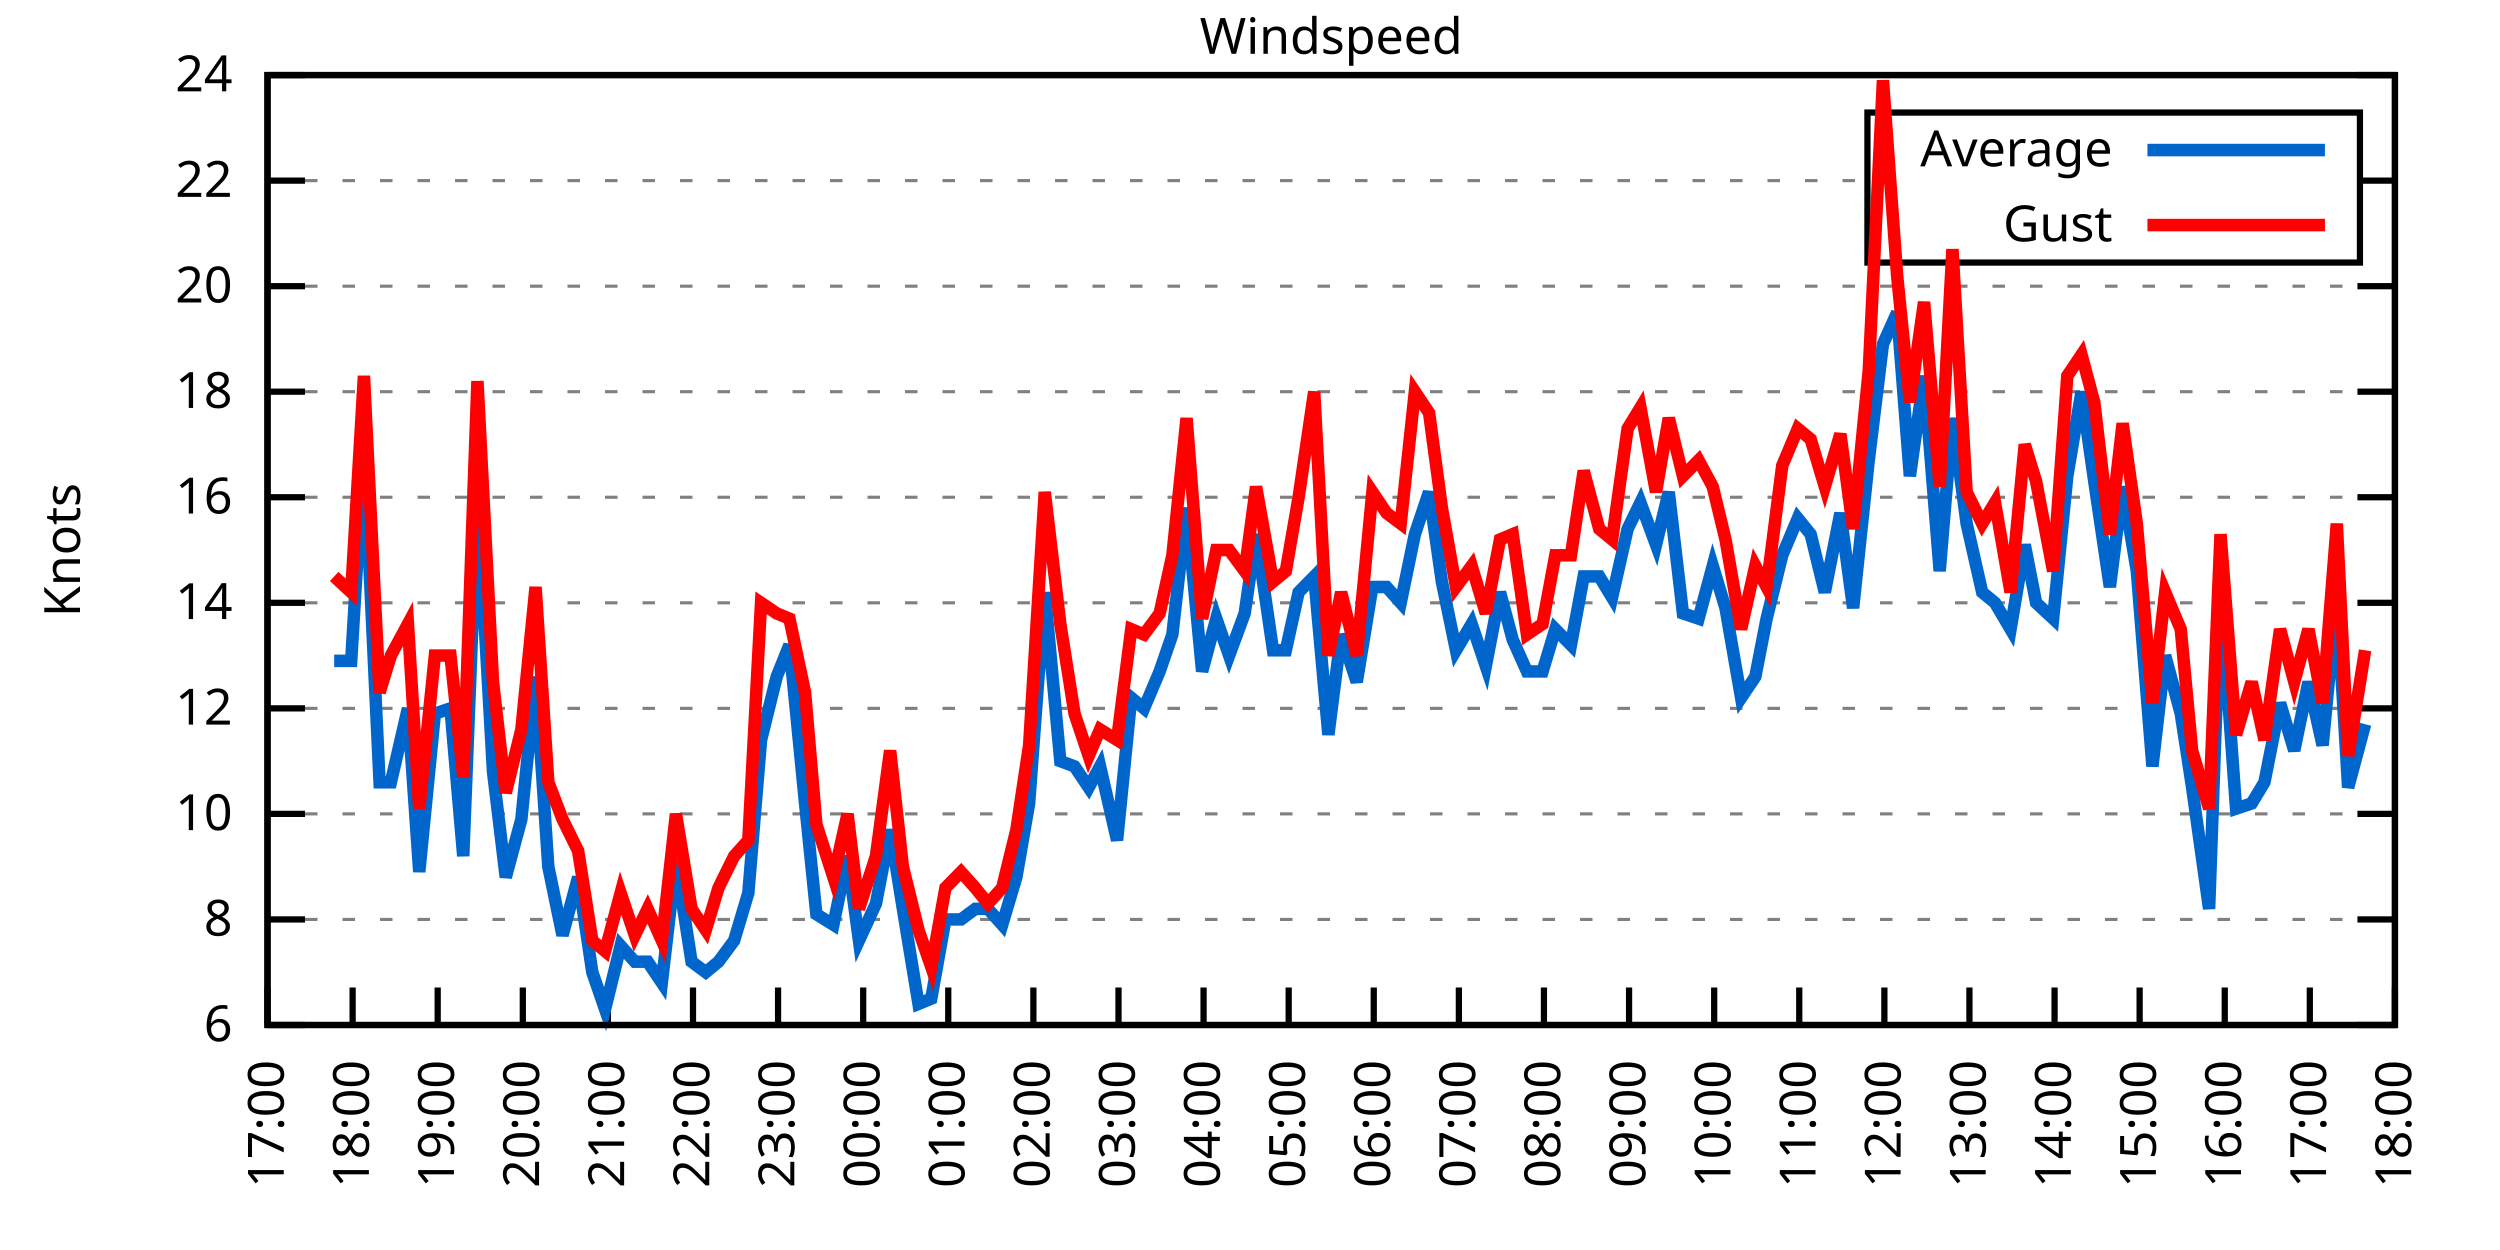
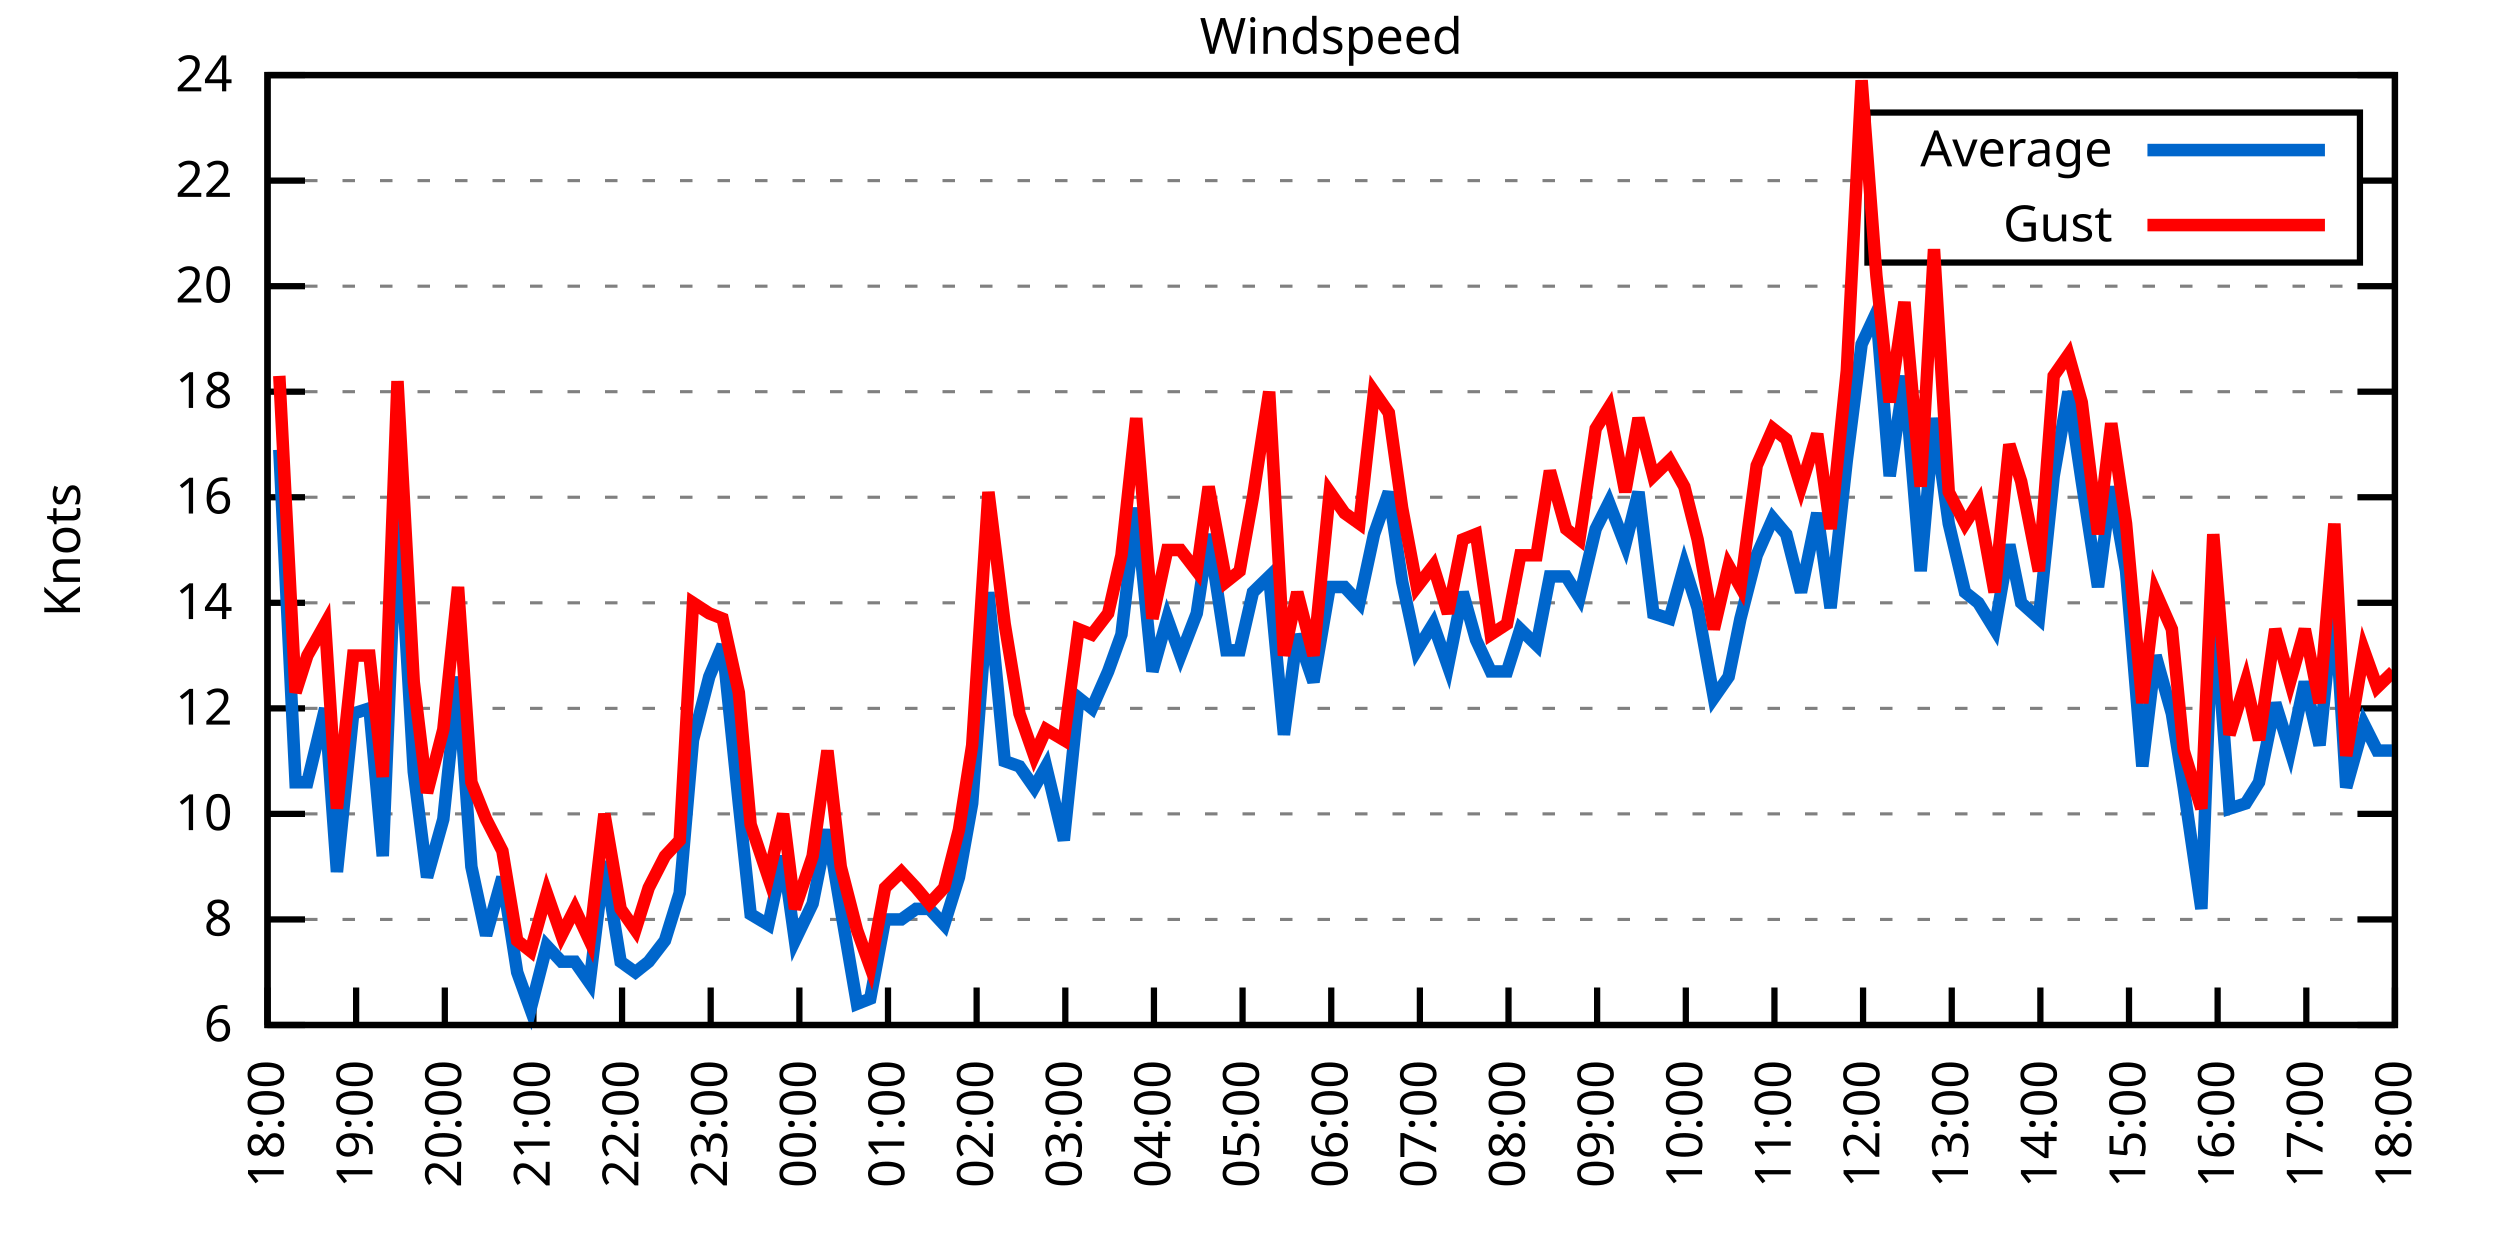
<svg xmlns="http://www.w3.org/2000/svg" xmlns:xlink="http://www.w3.org/1999/xlink" width="400" height="200" viewBox="0 0 400 200">
  <g id="gnuplot_canvas">
    <rect x="0" y="0" width="400" height="200" fill="none" />
    <defs>
      <circle id="gpDot" r="0.5" stroke-width="0.5" stroke="currentColor" />
      <path id="gpPt0" stroke-width="0.333" stroke="currentColor" d="M-1,0 h2 M0,-1 v2" />
      <path id="gpPt1" stroke-width="0.333" stroke="currentColor" d="M-1,-1 L1,1 M1,-1 L-1,1" />
      <path id="gpPt2" stroke-width="0.333" stroke="currentColor" d="M-1,0 L1,0 M0,-1 L0,1 M-1,-1 L1,1 M-1,1 L1,-1" />
      <rect id="gpPt3" stroke-width="0.333" stroke="currentColor" x="-1" y="-1" width="2" height="2" />
      <rect id="gpPt4" stroke-width="0.333" stroke="currentColor" fill="currentColor" x="-1" y="-1" width="2" height="2" />
      <circle id="gpPt5" stroke-width="0.333" stroke="currentColor" cx="0" cy="0" r="1" />
      <use xlink:href="#gpPt5" id="gpPt6" fill="currentColor" stroke="none" />
      <path id="gpPt7" stroke-width="0.333" stroke="currentColor" d="M0,-1.33 L-1.33,0.67 L1.33,0.67 z" />
      <use xlink:href="#gpPt7" id="gpPt8" fill="currentColor" stroke="none" />
      <use xlink:href="#gpPt7" id="gpPt9" stroke="currentColor" transform="rotate(180)" />
      <use xlink:href="#gpPt9" id="gpPt10" fill="currentColor" stroke="none" />
      <use xlink:href="#gpPt3" id="gpPt11" stroke="currentColor" transform="rotate(45)" />
      <use xlink:href="#gpPt11" id="gpPt12" fill="currentColor" stroke="none" />
      <path id="gpPt13" stroke-width="0.333" stroke="currentColor" d="M0,1.330 L1.265,0.411 L0.782,-1.067 L-0.782,-1.076 L-1.265,0.411 z" />
      <use xlink:href="#gpPt13" id="gpPt14" fill="currentColor" stroke="none" />
      <filter id="textbox" filterUnits="objectBoundingBox" x="0" y="0" height="1" width="1">
        <feFlood flood-color="white" flood-opacity="1" result="bgnd" />
        <feComposite in="SourceGraphic" in2="bgnd" operator="atop" />
      </filter>
      <filter id="greybox" filterUnits="objectBoundingBox" x="0" y="0" height="1" width="1">
        <feFlood flood-color="lightgrey" flood-opacity="1" result="grey" />
        <feComposite in="SourceGraphic" in2="grey" operator="atop" />
      </filter>
    </defs>
    <g fill="none" color="white" stroke="currentColor" stroke-width="1.00" stroke-linecap="butt" stroke-linejoin="miter">
</g>
    <g fill="none" color="black" stroke="currentColor" stroke-width="1.00" stroke-linecap="butt" stroke-linejoin="miter">
      <g stroke="none" shape-rendering="crispEdges">
        <polygon fill="rgb(255, 255, 255)" points="42.80,164.00 383.18,164.00 383.18,12.02 42.80,12.02 " />
      </g>
    </g>
    <g fill="none" color="black" stroke="currentColor" stroke-width="1.00" stroke-linecap="butt" stroke-linejoin="miter">
</g>
    <g fill="none" color="black" stroke="black" stroke-width="0.50" stroke-linecap="butt" stroke-linejoin="miter">
</g>
    <g fill="none" color="gray" stroke="currentColor" stroke-width="0.50" stroke-linecap="butt" stroke-linejoin="miter">
      <path stroke="gray" stroke-dasharray="2,4" class="gridline" d="M42.80,164.00 L383.19,164.00  " />
    </g>
    <g fill="none" color="gray" stroke="gray" stroke-width="1.00" stroke-linecap="butt" stroke-linejoin="miter">
</g>
    <g fill="none" color="black" stroke="currentColor" stroke-width="1.00" stroke-linecap="butt" stroke-linejoin="miter">
      <path stroke="black" d="M42.80,164.00 L48.80,164.00 M383.19,164.00 L377.19,164.00  " />
      <g transform="translate(37.20,166.60)" stroke="none" fill="black" font-family="Sans" font-size="8.00" text-anchor="end">
        <text>
          <tspan font-family="Sans"> 6</tspan>
        </text>
      </g>
    </g>
    <g fill="none" color="black" stroke="currentColor" stroke-width="1.00" stroke-linecap="butt" stroke-linejoin="miter">
</g>
    <g fill="none" color="black" stroke="black" stroke-width="0.50" stroke-linecap="butt" stroke-linejoin="miter">
</g>
    <g fill="none" color="gray" stroke="currentColor" stroke-width="0.50" stroke-linecap="butt" stroke-linejoin="miter">
      <path stroke="gray" stroke-dasharray="2,4" class="gridline" d="M42.80,147.11 L383.19,147.11  " />
    </g>
    <g fill="none" color="gray" stroke="gray" stroke-width="1.00" stroke-linecap="butt" stroke-linejoin="miter">
</g>
    <g fill="none" color="black" stroke="currentColor" stroke-width="1.00" stroke-linecap="butt" stroke-linejoin="miter">
      <path stroke="black" d="M42.80,147.11 L48.80,147.11 M383.19,147.11 L377.19,147.11  " />
      <g transform="translate(37.20,149.71)" stroke="none" fill="black" font-family="Sans" font-size="8.00" text-anchor="end">
        <text>
          <tspan font-family="Sans"> 8</tspan>
        </text>
      </g>
    </g>
    <g fill="none" color="black" stroke="currentColor" stroke-width="1.00" stroke-linecap="butt" stroke-linejoin="miter">
</g>
    <g fill="none" color="black" stroke="black" stroke-width="0.50" stroke-linecap="butt" stroke-linejoin="miter">
</g>
    <g fill="none" color="gray" stroke="currentColor" stroke-width="0.50" stroke-linecap="butt" stroke-linejoin="miter">
      <path stroke="gray" stroke-dasharray="2,4" class="gridline" d="M42.80,130.22 L383.19,130.22  " />
    </g>
    <g fill="none" color="gray" stroke="gray" stroke-width="1.00" stroke-linecap="butt" stroke-linejoin="miter">
</g>
    <g fill="none" color="black" stroke="currentColor" stroke-width="1.00" stroke-linecap="butt" stroke-linejoin="miter">
      <path stroke="black" d="M42.80,130.22 L48.80,130.22 M383.19,130.22 L377.19,130.22  " />
      <g transform="translate(37.20,132.82)" stroke="none" fill="black" font-family="Sans" font-size="8.00" text-anchor="end">
        <text>
          <tspan font-family="Sans"> 10</tspan>
        </text>
      </g>
    </g>
    <g fill="none" color="black" stroke="currentColor" stroke-width="1.00" stroke-linecap="butt" stroke-linejoin="miter">
</g>
    <g fill="none" color="black" stroke="black" stroke-width="0.50" stroke-linecap="butt" stroke-linejoin="miter">
</g>
    <g fill="none" color="gray" stroke="currentColor" stroke-width="0.50" stroke-linecap="butt" stroke-linejoin="miter">
      <path stroke="gray" stroke-dasharray="2,4" class="gridline" d="M42.80,113.34 L383.19,113.34  " />
    </g>
    <g fill="none" color="gray" stroke="gray" stroke-width="1.00" stroke-linecap="butt" stroke-linejoin="miter">
</g>
    <g fill="none" color="black" stroke="currentColor" stroke-width="1.00" stroke-linecap="butt" stroke-linejoin="miter">
      <path stroke="black" d="M42.80,113.34 L48.80,113.34 M383.19,113.34 L377.19,113.34  " />
      <g transform="translate(37.20,115.94)" stroke="none" fill="black" font-family="Sans" font-size="8.00" text-anchor="end">
        <text>
          <tspan font-family="Sans"> 12</tspan>
        </text>
      </g>
    </g>
    <g fill="none" color="black" stroke="currentColor" stroke-width="1.00" stroke-linecap="butt" stroke-linejoin="miter">
</g>
    <g fill="none" color="black" stroke="black" stroke-width="0.50" stroke-linecap="butt" stroke-linejoin="miter">
</g>
    <g fill="none" color="gray" stroke="currentColor" stroke-width="0.50" stroke-linecap="butt" stroke-linejoin="miter">
      <path stroke="gray" stroke-dasharray="2,4" class="gridline" d="M42.80,96.45 L383.19,96.45  " />
    </g>
    <g fill="none" color="gray" stroke="gray" stroke-width="1.00" stroke-linecap="butt" stroke-linejoin="miter">
</g>
    <g fill="none" color="black" stroke="currentColor" stroke-width="1.00" stroke-linecap="butt" stroke-linejoin="miter">
      <path stroke="black" d="M42.80,96.45 L48.80,96.45 M383.19,96.45 L377.19,96.45  " />
      <g transform="translate(37.20,99.05)" stroke="none" fill="black" font-family="Sans" font-size="8.00" text-anchor="end">
        <text>
          <tspan font-family="Sans"> 14</tspan>
        </text>
      </g>
    </g>
    <g fill="none" color="black" stroke="currentColor" stroke-width="1.00" stroke-linecap="butt" stroke-linejoin="miter">
</g>
    <g fill="none" color="black" stroke="black" stroke-width="0.50" stroke-linecap="butt" stroke-linejoin="miter">
</g>
    <g fill="none" color="gray" stroke="currentColor" stroke-width="0.50" stroke-linecap="butt" stroke-linejoin="miter">
      <path stroke="gray" stroke-dasharray="2,4" class="gridline" d="M42.80,79.56 L383.19,79.56  " />
    </g>
    <g fill="none" color="gray" stroke="gray" stroke-width="1.00" stroke-linecap="butt" stroke-linejoin="miter">
</g>
    <g fill="none" color="black" stroke="currentColor" stroke-width="1.00" stroke-linecap="butt" stroke-linejoin="miter">
      <path stroke="black" d="M42.80,79.56 L48.80,79.56 M383.19,79.56 L377.19,79.56  " />
      <g transform="translate(37.20,82.16)" stroke="none" fill="black" font-family="Sans" font-size="8.00" text-anchor="end">
        <text>
          <tspan font-family="Sans"> 16</tspan>
        </text>
      </g>
    </g>
    <g fill="none" color="black" stroke="currentColor" stroke-width="1.00" stroke-linecap="butt" stroke-linejoin="miter">
</g>
    <g fill="none" color="black" stroke="black" stroke-width="0.50" stroke-linecap="butt" stroke-linejoin="miter">
</g>
    <g fill="none" color="gray" stroke="currentColor" stroke-width="0.50" stroke-linecap="butt" stroke-linejoin="miter">
      <path stroke="gray" stroke-dasharray="2,4" class="gridline" d="M42.80,62.67 L383.19,62.67  " />
    </g>
    <g fill="none" color="gray" stroke="gray" stroke-width="1.00" stroke-linecap="butt" stroke-linejoin="miter">
</g>
    <g fill="none" color="black" stroke="currentColor" stroke-width="1.00" stroke-linecap="butt" stroke-linejoin="miter">
      <path stroke="black" d="M42.80,62.67 L48.80,62.67 M383.19,62.67 L377.19,62.67  " />
      <g transform="translate(37.20,65.27)" stroke="none" fill="black" font-family="Sans" font-size="8.00" text-anchor="end">
        <text>
          <tspan font-family="Sans"> 18</tspan>
        </text>
      </g>
    </g>
    <g fill="none" color="black" stroke="currentColor" stroke-width="1.00" stroke-linecap="butt" stroke-linejoin="miter">
</g>
    <g fill="none" color="black" stroke="black" stroke-width="0.50" stroke-linecap="butt" stroke-linejoin="miter">
</g>
    <g fill="none" color="gray" stroke="currentColor" stroke-width="0.50" stroke-linecap="butt" stroke-linejoin="miter">
      <path stroke="gray" stroke-dasharray="2,4" class="gridline" d="M42.80,45.79 L383.19,45.79  " />
    </g>
    <g fill="none" color="gray" stroke="gray" stroke-width="1.00" stroke-linecap="butt" stroke-linejoin="miter">
</g>
    <g fill="none" color="black" stroke="currentColor" stroke-width="1.00" stroke-linecap="butt" stroke-linejoin="miter">
      <path stroke="black" d="M42.80,45.79 L48.80,45.79 M383.19,45.79 L377.19,45.79  " />
      <g transform="translate(37.20,48.39)" stroke="none" fill="black" font-family="Sans" font-size="8.00" text-anchor="end">
        <text>
          <tspan font-family="Sans"> 20</tspan>
        </text>
      </g>
    </g>
    <g fill="none" color="black" stroke="currentColor" stroke-width="1.00" stroke-linecap="butt" stroke-linejoin="miter">
</g>
    <g fill="none" color="black" stroke="black" stroke-width="0.50" stroke-linecap="butt" stroke-linejoin="miter">
</g>
    <g fill="none" color="gray" stroke="currentColor" stroke-width="0.50" stroke-linecap="butt" stroke-linejoin="miter">
      <path stroke="gray" stroke-dasharray="2,4" class="gridline" d="M42.80,28.90 L298.79,28.90 M377.59,28.90 L383.19,28.90  " />
    </g>
    <g fill="none" color="gray" stroke="gray" stroke-width="1.00" stroke-linecap="butt" stroke-linejoin="miter">
</g>
    <g fill="none" color="black" stroke="currentColor" stroke-width="1.00" stroke-linecap="butt" stroke-linejoin="miter">
      <path stroke="black" d="M42.80,28.90 L48.80,28.90 M383.19,28.90 L377.19,28.90  " />
      <g transform="translate(37.20,31.50)" stroke="none" fill="black" font-family="Sans" font-size="8.00" text-anchor="end">
        <text>
          <tspan font-family="Sans"> 22</tspan>
        </text>
      </g>
    </g>
    <g fill="none" color="black" stroke="currentColor" stroke-width="1.00" stroke-linecap="butt" stroke-linejoin="miter">
</g>
    <g fill="none" color="black" stroke="black" stroke-width="0.50" stroke-linecap="butt" stroke-linejoin="miter">
</g>
    <g fill="none" color="gray" stroke="currentColor" stroke-width="0.50" stroke-linecap="butt" stroke-linejoin="miter">
      <path stroke="gray" stroke-dasharray="2,4" class="gridline" d="M42.80,12.01 L383.19,12.01  " />
    </g>
    <g fill="none" color="gray" stroke="gray" stroke-width="1.00" stroke-linecap="butt" stroke-linejoin="miter">
</g>
    <g fill="none" color="black" stroke="currentColor" stroke-width="1.00" stroke-linecap="butt" stroke-linejoin="miter">
      <path stroke="black" d="M42.80,12.01 L48.80,12.01 M383.19,12.01 L377.19,12.01  " />
      <g transform="translate(37.20,14.61)" stroke="none" fill="black" font-family="Sans" font-size="8.00" text-anchor="end">
        <text>
          <tspan font-family="Sans"> 24</tspan>
        </text>
      </g>
    </g>
    <g fill="none" color="black" stroke="currentColor" stroke-width="1.00" stroke-linecap="butt" stroke-linejoin="miter">
      <path stroke="black" d="M42.80,164.00 L42.80,158.00  " />
      <g transform="translate(45.40,169.60) rotate(270.00)" stroke="none" fill="black" font-family="Sans" font-size="8.00" text-anchor="end">
        <text>
-           <tspan font-family="Sans">17:00</tspan>
-         </text>
-       </g>
-     </g>
-     <g fill="none" color="black" stroke="currentColor" stroke-width="1.00" stroke-linecap="butt" stroke-linejoin="miter">
-       <path stroke="black" d="M56.42,164.00 L56.42,158.00  " />
-       <g transform="translate(59.02,169.60) rotate(270.00)" stroke="none" fill="black" font-family="Sans" font-size="8.00" text-anchor="end">
-         <text>
          <tspan font-family="Sans">18:00</tspan>
        </text>
      </g>
    </g>
    <g fill="none" color="black" stroke="currentColor" stroke-width="1.00" stroke-linecap="butt" stroke-linejoin="miter">
-       <path stroke="black" d="M70.03,164.00 L70.03,158.00  " />
-       <g transform="translate(72.63,169.60) rotate(270.00)" stroke="none" fill="black" font-family="Sans" font-size="8.00" text-anchor="end">
+       <path stroke="black" d="M56.98,164.00 L56.98,158.00  " />
+       <g transform="translate(59.58,169.60) rotate(270.00)" stroke="none" fill="black" font-family="Sans" font-size="8.00" text-anchor="end">
        <text>
          <tspan font-family="Sans">19:00</tspan>
        </text>
      </g>
    </g>
    <g fill="none" color="black" stroke="currentColor" stroke-width="1.00" stroke-linecap="butt" stroke-linejoin="miter">
-       <path stroke="black" d="M83.65,164.00 L83.65,158.00  " />
-       <g transform="translate(86.25,169.60) rotate(270.00)" stroke="none" fill="black" font-family="Sans" font-size="8.00" text-anchor="end">
+       <path stroke="black" d="M71.17,164.00 L71.17,158.00  " />
+       <g transform="translate(73.77,169.60) rotate(270.00)" stroke="none" fill="black" font-family="Sans" font-size="8.00" text-anchor="end">
        <text>
          <tspan font-family="Sans">20:00</tspan>
        </text>
      </g>
    </g>
    <g fill="none" color="black" stroke="currentColor" stroke-width="1.00" stroke-linecap="butt" stroke-linejoin="miter">
-       <path stroke="black" d="M97.26,164.00 L97.26,158.00  " />
-       <g transform="translate(99.86,169.60) rotate(270.00)" stroke="none" fill="black" font-family="Sans" font-size="8.00" text-anchor="end">
+       <path stroke="black" d="M85.35,164.00 L85.35,158.00  " />
+       <g transform="translate(87.95,169.60) rotate(270.00)" stroke="none" fill="black" font-family="Sans" font-size="8.00" text-anchor="end">
        <text>
          <tspan font-family="Sans">21:00</tspan>
        </text>
      </g>
    </g>
    <g fill="none" color="black" stroke="currentColor" stroke-width="1.00" stroke-linecap="butt" stroke-linejoin="miter">
-       <path stroke="black" d="M110.88,164.00 L110.88,158.00  " />
-       <g transform="translate(113.48,169.60) rotate(270.00)" stroke="none" fill="black" font-family="Sans" font-size="8.00" text-anchor="end">
+       <path stroke="black" d="M99.53,164.00 L99.53,158.00  " />
+       <g transform="translate(102.13,169.60) rotate(270.00)" stroke="none" fill="black" font-family="Sans" font-size="8.00" text-anchor="end">
        <text>
          <tspan font-family="Sans">22:00</tspan>
        </text>
      </g>
    </g>
    <g fill="none" color="black" stroke="currentColor" stroke-width="1.00" stroke-linecap="butt" stroke-linejoin="miter">
-       <path stroke="black" d="M124.49,164.00 L124.49,158.00  " />
-       <g transform="translate(127.09,169.60) rotate(270.00)" stroke="none" fill="black" font-family="Sans" font-size="8.00" text-anchor="end">
+       <path stroke="black" d="M113.71,164.00 L113.71,158.00  " />
+       <g transform="translate(116.31,169.60) rotate(270.00)" stroke="none" fill="black" font-family="Sans" font-size="8.00" text-anchor="end">
        <text>
          <tspan font-family="Sans">23:00</tspan>
        </text>
      </g>
    </g>
    <g fill="none" color="black" stroke="currentColor" stroke-width="1.00" stroke-linecap="butt" stroke-linejoin="miter">
-       <path stroke="black" d="M138.11,164.00 L138.11,158.00  " />
-       <g transform="translate(140.71,169.60) rotate(270.00)" stroke="none" fill="black" font-family="Sans" font-size="8.00" text-anchor="end">
+       <path stroke="black" d="M127.90,164.00 L127.90,158.00  " />
+       <g transform="translate(130.50,169.60) rotate(270.00)" stroke="none" fill="black" font-family="Sans" font-size="8.00" text-anchor="end">
        <text>
          <tspan font-family="Sans">00:00</tspan>
        </text>
      </g>
    </g>
    <g fill="none" color="black" stroke="currentColor" stroke-width="1.00" stroke-linecap="butt" stroke-linejoin="miter">
-       <path stroke="black" d="M151.72,164.00 L151.72,158.00  " />
-       <g transform="translate(154.32,169.60) rotate(270.00)" stroke="none" fill="black" font-family="Sans" font-size="8.00" text-anchor="end">
+       <path stroke="black" d="M142.08,164.00 L142.08,158.00  " />
+       <g transform="translate(144.68,169.60) rotate(270.00)" stroke="none" fill="black" font-family="Sans" font-size="8.00" text-anchor="end">
        <text>
          <tspan font-family="Sans">01:00</tspan>
        </text>
      </g>
    </g>
    <g fill="none" color="black" stroke="currentColor" stroke-width="1.00" stroke-linecap="butt" stroke-linejoin="miter">
-       <path stroke="black" d="M165.34,164.00 L165.34,158.00  " />
-       <g transform="translate(167.94,169.60) rotate(270.00)" stroke="none" fill="black" font-family="Sans" font-size="8.00" text-anchor="end">
+       <path stroke="black" d="M156.26,164.00 L156.26,158.00  " />
+       <g transform="translate(158.86,169.60) rotate(270.00)" stroke="none" fill="black" font-family="Sans" font-size="8.00" text-anchor="end">
        <text>
          <tspan font-family="Sans">02:00</tspan>
        </text>
      </g>
    </g>
    <g fill="none" color="black" stroke="currentColor" stroke-width="1.00" stroke-linecap="butt" stroke-linejoin="miter">
-       <path stroke="black" d="M178.96,164.00 L178.96,158.00  " />
-       <g transform="translate(181.56,169.60) rotate(270.00)" stroke="none" fill="black" font-family="Sans" font-size="8.00" text-anchor="end">
+       <path stroke="black" d="M170.45,164.00 L170.45,158.00  " />
+       <g transform="translate(173.05,169.60) rotate(270.00)" stroke="none" fill="black" font-family="Sans" font-size="8.00" text-anchor="end">
        <text>
          <tspan font-family="Sans">03:00</tspan>
        </text>
      </g>
    </g>
    <g fill="none" color="black" stroke="currentColor" stroke-width="1.00" stroke-linecap="butt" stroke-linejoin="miter">
-       <path stroke="black" d="M192.57,164.00 L192.57,158.00  " />
-       <g transform="translate(195.17,169.60) rotate(270.00)" stroke="none" fill="black" font-family="Sans" font-size="8.00" text-anchor="end">
+       <path stroke="black" d="M184.63,164.00 L184.63,158.00  " />
+       <g transform="translate(187.23,169.60) rotate(270.00)" stroke="none" fill="black" font-family="Sans" font-size="8.00" text-anchor="end">
        <text>
          <tspan font-family="Sans">04:00</tspan>
        </text>
      </g>
    </g>
    <g fill="none" color="black" stroke="currentColor" stroke-width="1.00" stroke-linecap="butt" stroke-linejoin="miter">
-       <path stroke="black" d="M206.19,164.00 L206.19,158.00  " />
-       <g transform="translate(208.79,169.60) rotate(270.00)" stroke="none" fill="black" font-family="Sans" font-size="8.00" text-anchor="end">
+       <path stroke="black" d="M198.81,164.00 L198.81,158.00  " />
+       <g transform="translate(201.41,169.60) rotate(270.00)" stroke="none" fill="black" font-family="Sans" font-size="8.00" text-anchor="end">
        <text>
          <tspan font-family="Sans">05:00</tspan>
        </text>
      </g>
    </g>
    <g fill="none" color="black" stroke="currentColor" stroke-width="1.00" stroke-linecap="butt" stroke-linejoin="miter">
-       <path stroke="black" d="M219.80,164.00 L219.80,158.00  " />
-       <g transform="translate(222.40,169.60) rotate(270.00)" stroke="none" fill="black" font-family="Sans" font-size="8.00" text-anchor="end">
+       <path stroke="black" d="M213.00,164.00 L213.00,158.00  " />
+       <g transform="translate(215.60,169.60) rotate(270.00)" stroke="none" fill="black" font-family="Sans" font-size="8.00" text-anchor="end">
        <text>
          <tspan font-family="Sans">06:00</tspan>
        </text>
      </g>
    </g>
    <g fill="none" color="black" stroke="currentColor" stroke-width="1.00" stroke-linecap="butt" stroke-linejoin="miter">
-       <path stroke="black" d="M233.42,164.00 L233.42,158.00  " />
-       <g transform="translate(236.02,169.60) rotate(270.00)" stroke="none" fill="black" font-family="Sans" font-size="8.00" text-anchor="end">
+       <path stroke="black" d="M227.18,164.00 L227.18,158.00  " />
+       <g transform="translate(229.78,169.60) rotate(270.00)" stroke="none" fill="black" font-family="Sans" font-size="8.00" text-anchor="end">
        <text>
          <tspan font-family="Sans">07:00</tspan>
        </text>
      </g>
    </g>
    <g fill="none" color="black" stroke="currentColor" stroke-width="1.00" stroke-linecap="butt" stroke-linejoin="miter">
-       <path stroke="black" d="M247.03,164.00 L247.03,158.00  " />
-       <g transform="translate(249.63,169.60) rotate(270.00)" stroke="none" fill="black" font-family="Sans" font-size="8.00" text-anchor="end">
+       <path stroke="black" d="M241.36,164.00 L241.36,158.00  " />
+       <g transform="translate(243.96,169.60) rotate(270.00)" stroke="none" fill="black" font-family="Sans" font-size="8.00" text-anchor="end">
        <text>
          <tspan font-family="Sans">08:00</tspan>
        </text>
      </g>
    </g>
    <g fill="none" color="black" stroke="currentColor" stroke-width="1.00" stroke-linecap="butt" stroke-linejoin="miter">
-       <path stroke="black" d="M260.65,164.00 L260.65,158.00  " />
-       <g transform="translate(263.25,169.60) rotate(270.00)" stroke="none" fill="black" font-family="Sans" font-size="8.00" text-anchor="end">
+       <path stroke="black" d="M255.54,164.00 L255.54,158.00  " />
+       <g transform="translate(258.14,169.60) rotate(270.00)" stroke="none" fill="black" font-family="Sans" font-size="8.00" text-anchor="end">
        <text>
          <tspan font-family="Sans">09:00</tspan>
        </text>
      </g>
    </g>
    <g fill="none" color="black" stroke="currentColor" stroke-width="1.00" stroke-linecap="butt" stroke-linejoin="miter">
-       <path stroke="black" d="M274.27,164.00 L274.27,158.00  " />
-       <g transform="translate(276.87,169.60) rotate(270.00)" stroke="none" fill="black" font-family="Sans" font-size="8.00" text-anchor="end">
+       <path stroke="black" d="M269.73,164.00 L269.73,158.00  " />
+       <g transform="translate(272.33,169.60) rotate(270.00)" stroke="none" fill="black" font-family="Sans" font-size="8.00" text-anchor="end">
        <text>
          <tspan font-family="Sans">10:00</tspan>
        </text>
      </g>
    </g>
    <g fill="none" color="black" stroke="currentColor" stroke-width="1.00" stroke-linecap="butt" stroke-linejoin="miter">
-       <path stroke="black" d="M287.88,164.00 L287.88,158.00  " />
-       <g transform="translate(290.48,169.60) rotate(270.00)" stroke="none" fill="black" font-family="Sans" font-size="8.00" text-anchor="end">
+       <path stroke="black" d="M283.91,164.00 L283.91,158.00  " />
+       <g transform="translate(286.51,169.60) rotate(270.00)" stroke="none" fill="black" font-family="Sans" font-size="8.00" text-anchor="end">
        <text>
          <tspan font-family="Sans">11:00</tspan>
        </text>
      </g>
    </g>
    <g fill="none" color="black" stroke="currentColor" stroke-width="1.00" stroke-linecap="butt" stroke-linejoin="miter">
-       <path stroke="black" d="M301.50,164.00 L301.50,158.00  " />
-       <g transform="translate(304.10,169.60) rotate(270.00)" stroke="none" fill="black" font-family="Sans" font-size="8.00" text-anchor="end">
+       <path stroke="black" d="M298.09,164.00 L298.09,158.00  " />
+       <g transform="translate(300.69,169.60) rotate(270.00)" stroke="none" fill="black" font-family="Sans" font-size="8.00" text-anchor="end">
        <text>
          <tspan font-family="Sans">12:00</tspan>
        </text>
      </g>
    </g>
    <g fill="none" color="black" stroke="currentColor" stroke-width="1.00" stroke-linecap="butt" stroke-linejoin="miter">
-       <path stroke="black" d="M315.11,164.00 L315.11,158.00  " />
-       <g transform="translate(317.71,169.60) rotate(270.00)" stroke="none" fill="black" font-family="Sans" font-size="8.00" text-anchor="end">
+       <path stroke="black" d="M312.28,164.00 L312.28,158.00  " />
+       <g transform="translate(314.88,169.60) rotate(270.00)" stroke="none" fill="black" font-family="Sans" font-size="8.00" text-anchor="end">
        <text>
          <tspan font-family="Sans">13:00</tspan>
        </text>
      </g>
    </g>
    <g fill="none" color="black" stroke="currentColor" stroke-width="1.00" stroke-linecap="butt" stroke-linejoin="miter">
-       <path stroke="black" d="M328.73,164.00 L328.73,158.00  " />
-       <g transform="translate(331.33,169.60) rotate(270.00)" stroke="none" fill="black" font-family="Sans" font-size="8.00" text-anchor="end">
+       <path stroke="black" d="M326.46,164.00 L326.46,158.00  " />
+       <g transform="translate(329.06,169.60) rotate(270.00)" stroke="none" fill="black" font-family="Sans" font-size="8.00" text-anchor="end">
        <text>
          <tspan font-family="Sans">14:00</tspan>
        </text>
      </g>
    </g>
    <g fill="none" color="black" stroke="currentColor" stroke-width="1.00" stroke-linecap="butt" stroke-linejoin="miter">
-       <path stroke="black" d="M342.34,164.00 L342.34,158.00  " />
-       <g transform="translate(344.94,169.60) rotate(270.00)" stroke="none" fill="black" font-family="Sans" font-size="8.00" text-anchor="end">
+       <path stroke="black" d="M340.64,164.00 L340.64,158.00  " />
+       <g transform="translate(343.24,169.60) rotate(270.00)" stroke="none" fill="black" font-family="Sans" font-size="8.00" text-anchor="end">
        <text>
          <tspan font-family="Sans">15:00</tspan>
        </text>
      </g>
    </g>
    <g fill="none" color="black" stroke="currentColor" stroke-width="1.00" stroke-linecap="butt" stroke-linejoin="miter">
-       <path stroke="black" d="M355.96,164.00 L355.96,158.00  " />
-       <g transform="translate(358.56,169.60) rotate(270.00)" stroke="none" fill="black" font-family="Sans" font-size="8.00" text-anchor="end">
+       <path stroke="black" d="M354.82,164.00 L354.82,158.00  " />
+       <g transform="translate(357.42,169.60) rotate(270.00)" stroke="none" fill="black" font-family="Sans" font-size="8.00" text-anchor="end">
        <text>
          <tspan font-family="Sans">16:00</tspan>
        </text>
      </g>
    </g>
    <g fill="none" color="black" stroke="currentColor" stroke-width="1.00" stroke-linecap="butt" stroke-linejoin="miter">
-       <path stroke="black" d="M369.57,164.00 L369.57,158.00  " />
-       <g transform="translate(372.17,169.60) rotate(270.00)" stroke="none" fill="black" font-family="Sans" font-size="8.00" text-anchor="end">
+       <path stroke="black" d="M369.01,164.00 L369.01,158.00  " />
+       <g transform="translate(371.61,169.60) rotate(270.00)" stroke="none" fill="black" font-family="Sans" font-size="8.00" text-anchor="end">
        <text>
          <tspan font-family="Sans">17:00</tspan>
        </text>
      </g>
    </g>
    <g fill="none" color="black" stroke="currentColor" stroke-width="1.00" stroke-linecap="butt" stroke-linejoin="miter">
      <path stroke="black" d="M383.19,164.00 L383.19,158.00  " />
      <g transform="translate(385.79,169.60) rotate(270.00)" stroke="none" fill="black" font-family="Sans" font-size="8.00" text-anchor="end">
        <text>
          <tspan font-family="Sans">18:00</tspan>
        </text>
      </g>
    </g>
    <g fill="none" color="black" stroke="currentColor" stroke-width="1.00" stroke-linecap="butt" stroke-linejoin="miter">
</g>
    <g fill="none" color="black" stroke="currentColor" stroke-width="1.00" stroke-linecap="butt" stroke-linejoin="miter">
      <path stroke="black" d="M42.80,12.01 L42.80,164.00 L383.19,164.00 L383.19,12.01 L42.80,12.01 Z  " />
    </g>
    <g fill="none" color="black" stroke="currentColor" stroke-width="1.00" stroke-linecap="butt" stroke-linejoin="miter">
</g>
    <g fill="none" color="black" stroke="currentColor" stroke-width="1.00" stroke-linecap="butt" stroke-linejoin="miter">
      <path stroke="black" d="M298.79,42.01 L298.79,18.01 L377.59,18.01 L377.59,42.01 L298.79,42.01 Z  " />
    </g>
    <g id="Windspeed_plot_1">
      <g fill="none" color="white" stroke="black" stroke-width="2.00" stroke-linecap="butt" stroke-linejoin="miter">
</g>
      <g fill="none" color="black" stroke="currentColor" stroke-width="2.00" stroke-linecap="butt" stroke-linejoin="miter">
        <g transform="translate(337.99,26.61)" stroke="none" fill="black" font-family="Sans" font-size="8.00" text-anchor="end">
          <text>
            <tspan font-family="Sans">Average</tspan>
          </text>
        </g>
      </g>
      <g fill="none" color="black" stroke="currentColor" stroke-width="2.00" stroke-linecap="butt" stroke-linejoin="miter">
-         <path stroke="rgb(  0, 102, 204)" d="M343.59,24.01 L371.99,24.01 M53.47,105.74 L56.19,105.74 L58.23,71.96 L60.73,125.16 L62.54,125.16 L65.27,113.34   L67.08,139.51 L69.58,114.18 L72.07,113.34 L74.12,136.98 L76.39,79.56 L78.88,123.47 L80.92,140.36 L83.42,131.07   L85.69,108.27 L87.73,138.67 L90.00,149.65 L92.50,140.36 L94.77,155.56 L96.81,161.47 L99.30,151.33 L101.57,153.87   L103.62,153.87 L105.89,157.24 L108.15,137.82 L110.65,153.87 L112.92,155.56 L114.96,153.87 L117.46,150.49 L119.73,142.89   L121.77,118.40 L124.27,108.27 L126.31,103.20 L128.81,128.54 L130.62,146.27 L133.34,147.96 L135.61,136.98 L137.43,150.49   L140.15,144.58 L142.42,132.76 L144.46,145.42 L146.96,160.62 L149.00,159.78 L151.27,147.11 L153.77,147.11 L156.04,145.42   L158.08,145.42 L160.35,147.96 L162.62,140.36 L164.66,128.54 L167.16,94.76 L169.65,121.78 L171.92,122.62 L174.19,126.00   L176.01,122.62 L178.73,134.45 L181.00,111.65 L183.04,113.34 L185.54,107.43 L187.58,101.52 L189.85,81.25 L192.34,107.43   L194.61,98.98 L196.66,104.89 L199.15,98.14 L200.97,85.47 L203.69,104.05 L205.73,104.05 L207.78,94.76 L210.27,92.23   L212.54,117.56 L214.58,101.52 L217.08,109.11 L219.58,93.92 L221.85,93.92 L224.11,96.45 L226.38,85.47 L228.65,78.72   L230.70,93.07 L232.96,104.05 L235.46,99.83 L237.73,106.58 L240.00,94.76 L242.04,102.36 L244.31,107.43 L246.81,107.43   L248.85,100.67 L251.35,103.20 L253.39,92.23 L255.88,92.23 L257.93,95.60 L260.42,84.63 L262.47,80.41 L264.96,87.16   L267.00,78.72 L269.27,98.14 L271.77,98.98 L274.04,90.54 L276.08,97.29 L278.58,111.65 L280.85,108.27 L282.66,98.98   L285.16,88.85 L287.65,82.94 L289.70,85.47 L291.97,94.76 L294.46,82.09 L296.50,97.29 L299.00,73.65 L301.27,55.07   L303.54,50.01 L305.58,76.18 L307.85,60.14 L310.35,91.38 L312.39,66.90 L314.66,83.78 L317.15,94.76 L319.20,96.45   L321.69,100.67 L323.96,87.16 L325.78,96.45 L328.50,98.98 L330.77,76.18 L333.04,62.67 L335.08,77.03 L337.58,93.92   L339.62,77.87 L341.89,91.38 L344.39,122.62 L346.43,104.89 L348.92,114.18 L350.74,126.00 L353.46,145.42 L355.28,94.76   L357.77,129.38 L360.27,128.54 L362.31,125.16 L364.81,112.49 L367.08,120.09 L369.35,109.11 L371.62,119.25 L373.89,95.60   L375.70,126.00 L378.42,115.87  " />
+         <path stroke="rgb(  0, 102, 204)" d="M343.59,24.01 L371.99,24.01 M44.69,71.96 L47.29,125.16 L49.18,125.16 L52.02,113.34 L53.91,139.51 L56.51,114.18   L59.11,113.34 L61.24,136.98 L63.60,79.56 L66.20,123.47 L68.33,140.36 L70.93,131.07 L73.29,108.27 L75.42,138.67   L77.78,149.65 L80.38,140.36 L82.75,155.56 L84.88,161.47 L87.48,151.33 L89.84,153.87 L91.97,153.87 L94.33,157.24   L96.70,137.82 L99.30,153.87 L101.66,155.56 L103.79,153.87 L106.39,150.49 L108.75,142.89 L110.88,118.40 L113.48,108.27   L115.61,103.20 L118.21,128.54 L120.10,146.27 L122.93,147.96 L125.30,136.98 L127.19,150.49 L130.02,144.58 L132.39,132.76   L134.52,145.42 L137.12,160.62 L139.24,159.78 L141.61,147.11 L144.21,147.11 L146.57,145.42 L148.70,145.42 L151.06,147.96   L153.43,140.36 L155.55,128.54 L158.15,94.76 L160.75,121.78 L163.12,122.62 L165.48,126.00 L167.37,122.62 L170.21,134.45   L172.57,111.65 L174.70,113.34 L177.30,107.43 L179.43,101.52 L181.79,81.25 L184.39,107.43 L186.76,98.98 L188.88,104.89   L191.48,98.14 L193.38,85.47 L196.21,104.05 L198.34,104.05 L200.47,94.76 L203.07,92.23 L205.43,117.56 L207.56,101.52   L210.16,109.11 L212.76,93.92 L215.12,93.92 L217.49,96.45 L219.85,85.47 L222.21,78.72 L224.34,93.07 L226.71,104.05   L229.31,99.83 L231.67,106.58 L234.03,94.76 L236.16,102.36 L238.52,107.43 L241.12,107.43 L243.25,100.67 L245.85,103.20   L247.98,92.23 L250.58,92.23 L252.71,95.60 L255.31,84.63 L257.43,80.41 L260.04,87.16 L262.16,78.72 L264.53,98.14   L267.13,98.98 L269.49,90.54 L271.62,97.29 L274.22,111.65 L276.58,108.27 L278.47,98.98 L281.07,88.85 L283.67,82.94   L285.80,85.47 L288.16,94.76 L290.76,82.09 L292.89,97.29 L295.49,73.65 L297.86,55.07 L300.22,50.01 L302.35,76.18   L304.71,60.14 L307.31,91.38 L309.44,66.90 L311.80,83.78 L314.40,94.76 L316.53,96.45 L319.13,100.67 L321.49,87.16   L323.39,96.45 L326.22,98.98 L328.59,76.18 L330.95,62.67 L333.08,77.03 L335.68,93.92 L337.80,77.87 L340.17,91.38   L342.77,122.62 L344.90,104.89 L347.50,114.18 L349.39,126.00 L352.22,145.42 L354.12,94.76 L356.72,129.38 L359.32,128.54   L361.44,125.16 L364.04,112.49 L366.41,120.09 L368.77,109.11 L371.13,119.25 L373.50,95.60 L375.39,126.00 L378.23,115.87   L380.35,120.09 L382.95,120.09  " />
      </g>
    </g>
    <g id="Windspeed_plot_2">
      <g fill="none" color="black" stroke="currentColor" stroke-width="2.00" stroke-linecap="butt" stroke-linejoin="miter">
        <g transform="translate(337.99,38.61)" stroke="none" fill="black" font-family="Sans" font-size="8.00" text-anchor="end">
          <text>
            <tspan font-family="Sans">Gust</tspan>
          </text>
        </g>
      </g>
      <g fill="none" color="black" stroke="currentColor" stroke-width="2.00" stroke-linecap="butt" stroke-linejoin="miter">
-         <path stroke="rgb(255,   0,   0)" d="M343.59,36.01 L371.99,36.01 M53.47,92.23 L56.19,94.76 L58.23,60.14 L60.73,110.80 L62.54,104.89 L65.27,99.83   L67.08,129.38 L69.58,104.89 L72.07,104.89 L74.12,124.31 L76.39,60.98 L78.88,109.11 L80.92,126.85 L83.42,116.71   L85.69,93.92 L87.73,125.16 L90.00,131.07 L92.50,136.14 L94.77,150.49 L96.81,152.18 L99.30,142.89 L101.57,149.65   L103.62,145.42 L105.89,150.49 L108.15,130.22 L110.65,145.42 L112.92,148.80 L114.96,142.05 L117.46,136.98 L119.73,134.45   L121.77,96.45 L124.27,98.14 L126.31,98.98 L128.81,110.80 L130.62,131.91 L133.34,140.36 L135.61,130.22 L137.43,145.42   L140.15,136.98 L142.42,120.09 L144.46,138.67 L146.96,148.80 L149.00,154.71 L151.27,142.05 L153.77,139.51 L156.04,142.05   L158.08,144.58 L160.35,142.05 L162.62,132.76 L164.66,119.25 L167.16,78.72 L169.65,99.83 L171.92,114.18 L174.19,120.94   L176.01,116.71 L178.73,118.40 L181.00,100.67 L183.04,101.52 L185.54,98.14 L187.58,88.85 L189.85,66.90 L192.34,98.98   L194.61,88.00 L196.66,88.00 L199.15,91.38 L200.97,77.87 L203.69,93.07 L205.73,91.38 L207.78,79.56 L210.27,62.67   L212.54,104.89 L214.58,94.76 L217.08,104.89 L219.58,78.72 L221.85,82.09 L224.11,83.78 L226.38,62.67 L228.65,66.05   L230.70,81.25 L232.96,93.92 L235.46,90.54 L237.73,98.14 L240.00,86.32 L242.04,85.47 L244.31,101.52 L246.81,99.83   L248.85,88.85 L251.35,88.85 L253.39,75.34 L255.88,84.63 L257.93,86.32 L260.42,68.58 L262.47,65.21 L264.96,78.72   L267.00,66.90 L269.27,76.18 L271.77,73.65 L274.04,77.87 L276.08,86.32 L278.58,100.67 L280.85,90.54 L282.66,93.92   L285.16,74.49 L287.65,68.58 L289.70,70.27 L291.97,77.87 L294.46,69.43 L296.50,84.63 L299.00,59.30 L301.27,12.85   L303.54,44.10 L305.58,64.36 L307.85,48.32 L310.35,77.87 L312.39,39.87 L314.66,78.72 L317.15,83.78 L319.20,80.41   L321.69,94.76 L323.96,71.12 L325.78,77.03 L328.50,91.38 L330.77,60.14 L333.04,56.76 L335.08,64.36 L337.58,85.47   L339.62,67.74 L341.89,83.78 L344.39,112.49 L346.43,94.76 L348.92,100.67 L350.74,120.09 L353.46,129.38 L355.28,85.47   L357.77,117.56 L360.27,109.11 L362.31,118.40 L364.81,100.67 L367.08,109.11 L369.35,100.67 L371.62,112.49 L373.89,83.78   L375.70,120.94 L378.42,104.05  " />
+         <path stroke="rgb(255,   0,   0)" d="M343.59,36.01 L371.99,36.01 M44.69,60.14 L47.29,110.80 L49.18,104.89 L52.02,99.83 L53.91,129.38 L56.51,104.89   L59.11,104.89 L61.24,124.31 L63.60,60.98 L66.20,109.11 L68.33,126.85 L70.93,116.71 L73.29,93.92 L75.42,125.16   L77.78,131.07 L80.38,136.14 L82.75,150.49 L84.88,152.18 L87.48,142.89 L89.84,149.65 L91.97,145.42 L94.33,150.49   L96.70,130.22 L99.30,145.42 L101.66,148.80 L103.79,142.05 L106.39,136.98 L108.75,134.45 L110.88,96.45 L113.48,98.14   L115.61,98.98 L118.21,110.80 L120.10,131.91 L122.93,140.36 L125.30,130.22 L127.19,145.42 L130.02,136.98 L132.39,120.09   L134.52,138.67 L137.12,148.80 L139.24,154.71 L141.61,142.05 L144.21,139.51 L146.57,142.05 L148.70,144.58 L151.06,142.05   L153.43,132.76 L155.55,119.25 L158.15,78.72 L160.75,99.83 L163.12,114.18 L165.48,120.94 L167.37,116.71 L170.21,118.40   L172.57,100.67 L174.70,101.52 L177.30,98.14 L179.43,88.85 L181.79,66.90 L184.39,98.98 L186.76,88.00 L188.88,88.00   L191.48,91.38 L193.38,77.87 L196.21,93.07 L198.34,91.38 L200.47,79.56 L203.07,62.67 L205.43,104.89 L207.56,94.76   L210.16,104.89 L212.76,78.72 L215.12,82.09 L217.49,83.78 L219.85,62.67 L222.21,66.05 L224.34,81.25 L226.71,93.92   L229.31,90.54 L231.67,98.14 L234.03,86.32 L236.16,85.47 L238.52,101.52 L241.12,99.83 L243.25,88.85 L245.85,88.85   L247.98,75.34 L250.58,84.63 L252.71,86.32 L255.31,68.58 L257.43,65.21 L260.04,78.72 L262.16,66.90 L264.53,76.18   L267.13,73.65 L269.49,77.87 L271.62,86.32 L274.22,100.67 L276.58,90.54 L278.47,93.92 L281.07,74.49 L283.67,68.58   L285.80,70.27 L288.16,77.87 L290.76,69.43 L292.89,84.63 L295.49,59.30 L297.86,12.85 L300.22,44.10 L302.35,64.36   L304.71,48.32 L307.31,77.87 L309.44,39.87 L311.80,78.72 L314.40,83.78 L316.53,80.41 L319.13,94.76 L321.49,71.12   L323.39,77.03 L326.22,91.38 L328.59,60.14 L330.95,56.76 L333.08,64.36 L335.68,85.47 L337.80,67.74 L340.17,83.78   L342.77,112.49 L344.90,94.76 L347.50,100.67 L349.39,120.09 L352.22,129.38 L354.12,85.47 L356.72,117.56 L359.32,109.11   L361.44,118.40 L364.04,100.67 L366.41,109.11 L368.77,100.67 L371.13,112.49 L373.50,83.78 L375.39,120.94 L378.23,104.05   L380.35,109.96 L382.95,107.43  " />
      </g>
    </g>
    <g fill="none" color="black" stroke="currentColor" stroke-width="2.00" stroke-linecap="butt" stroke-linejoin="miter">
</g>
    <g fill="none" color="black" stroke="black" stroke-width="1.00" stroke-linecap="butt" stroke-linejoin="miter">
</g>
    <g fill="none" color="black" stroke="currentColor" stroke-width="1.00" stroke-linecap="butt" stroke-linejoin="miter">
      <path stroke="black" d="M42.80,12.01 L42.80,164.00 L383.19,164.00 L383.19,12.01 L42.80,12.01 Z  " />
      <g transform="translate(12.80,88.01) rotate(270.00)" stroke="none" fill="black" font-family="Sans" font-size="8.00" text-anchor="middle">
        <text>
          <tspan font-family="Sans">Knots</tspan>
        </text>
      </g>
    </g>
    <g fill="none" color="black" stroke="currentColor" stroke-width="1.00" stroke-linecap="butt" stroke-linejoin="miter">
</g>
    <g fill="none" color="black" stroke="currentColor" stroke-width="1.00" stroke-linecap="butt" stroke-linejoin="miter">
      <g transform="translate(212.99,8.61)" stroke="none" fill="black" font-family="Sans" font-size="8.00" text-anchor="middle">
        <text>
          <tspan font-family="Sans">Windspeed</tspan>
        </text>
      </g>
    </g>
    <g fill="none" color="black" stroke="currentColor" stroke-width="1.00" stroke-linecap="butt" stroke-linejoin="miter">
</g>
  </g>
</svg>
